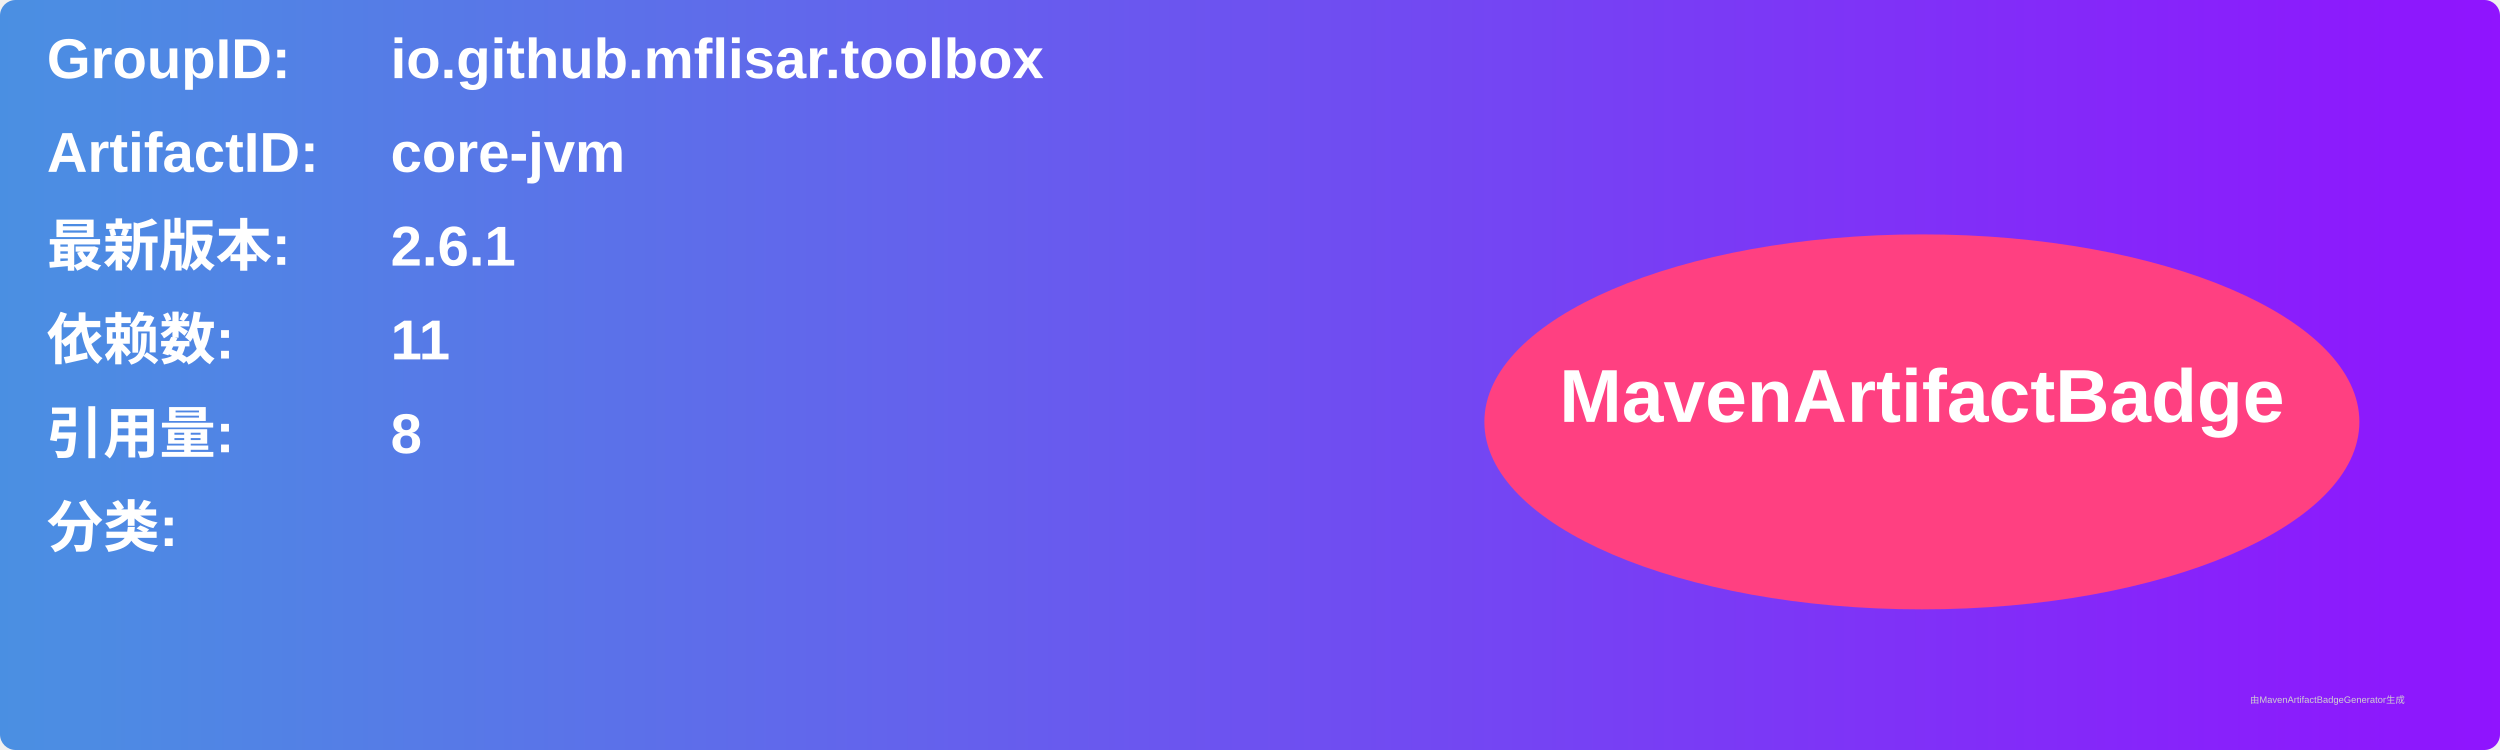
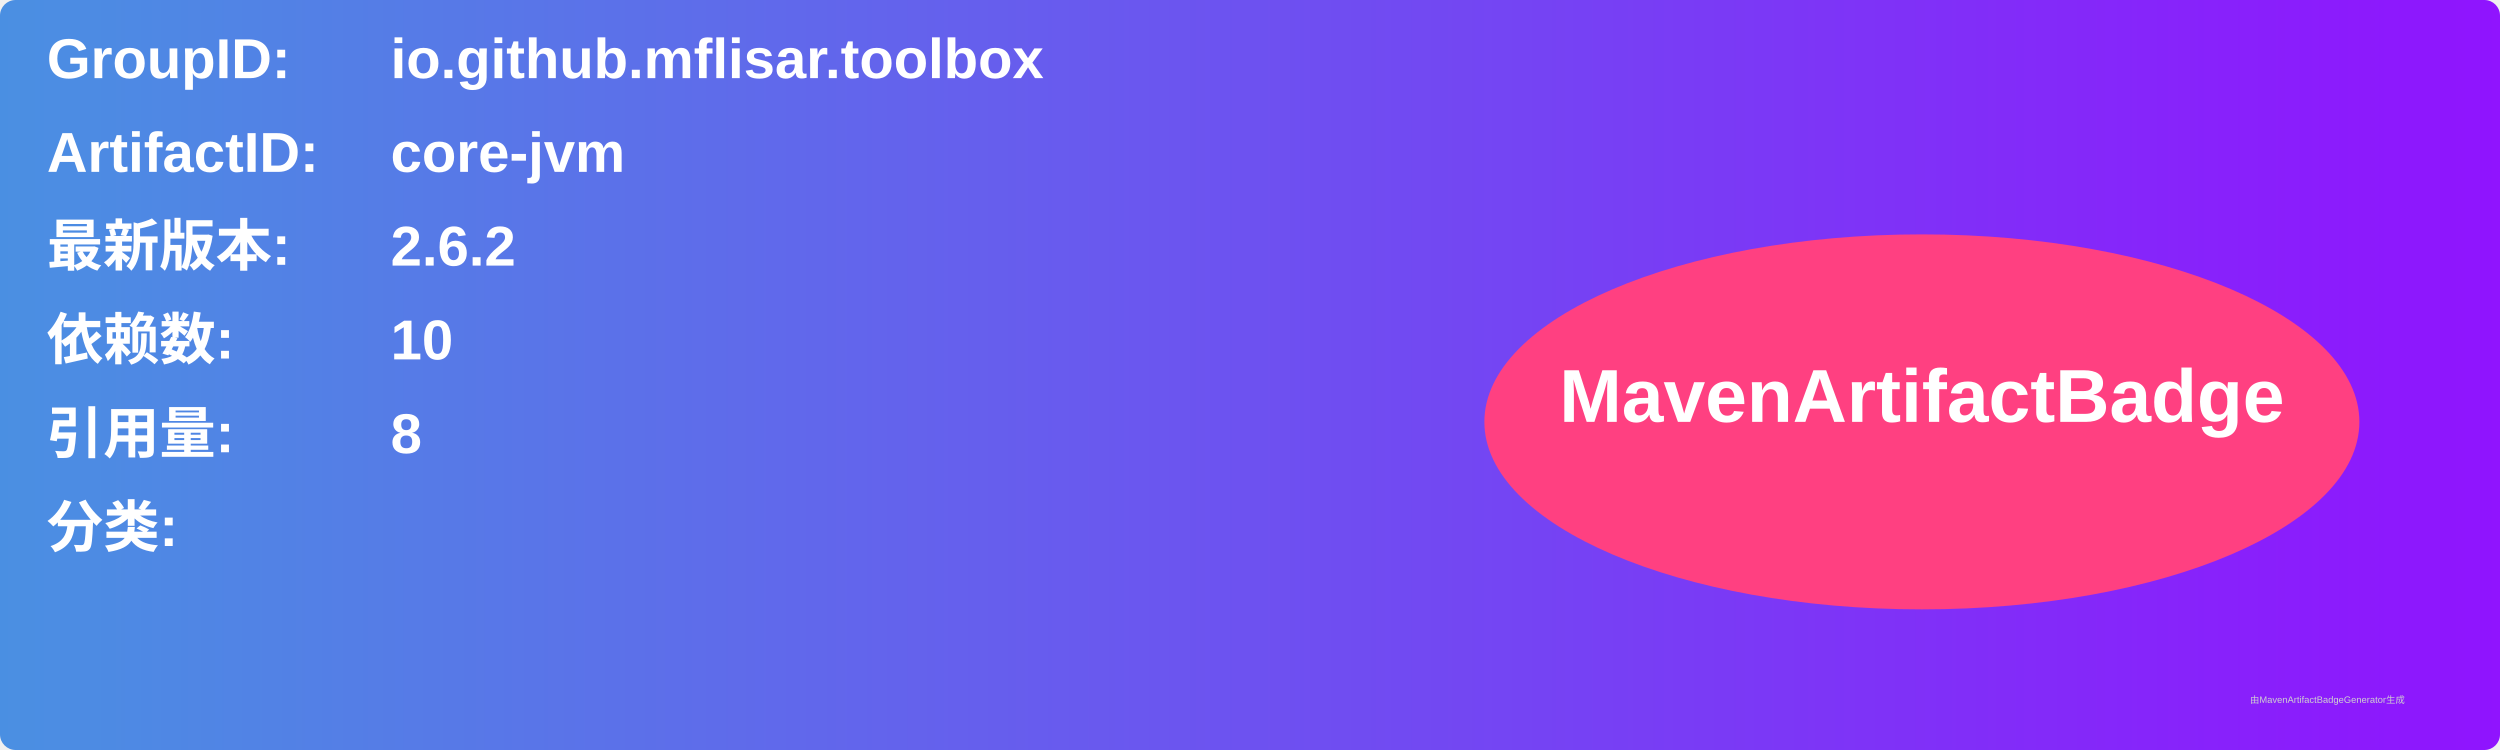
<svg xmlns="http://www.w3.org/2000/svg" width="800" height="240" viewBox="0 0 800 240">
  <linearGradient id="grad" x1="0%" y1="0%" x2="100%" y2="0%">
    <stop offset="0%" stop-color="#4a90e2" />
    <stop offset="100%" stop-color="#9013fe" />
  </linearGradient>
  <rect width="100%" height="100%" rx="5" ry="5" fill="url(#grad)" />
  <g transform="translate(15, 15)">
    <text x="0" y="10" font-family="Arial" font-size="18" fill="white" font-weight="bold" width="260">GroupID:</text>
    <text x="110" y="10" font-family="Arial" font-size="18" fill="white" font-weight="bold" width="460">io.github.mflisar.toolbox</text>
    <text x="0" y="40" font-family="Arial" font-size="18" fill="white" font-weight="bold" width="260">ArtifactID:</text>
    <text x="110" y="40" font-family="Arial" font-size="18" fill="white" font-weight="bold" width="460">core-jvm</text>
    <text x="0" y="70" font-family="Arial" font-size="18" fill="white" font-weight="bold">最新版本:</text>
    <text x="110" y="70" font-family="Arial" font-size="18" fill="white" font-weight="bold">
-       <tspan font-weight="bold">2.6.1</tspan>
+       <tspan font-weight="bold">2.6.2</tspan>
    </text>
    <text x="0" y="100" font-family="Arial" font-size="18" fill="white" font-weight="bold">依赖数: </text>
    <text x="110" y="100" font-family="Arial" font-size="18" fill="white">
-       <tspan font-weight="bold">11</tspan>
+       <tspan font-weight="bold">10</tspan>
    </text>
    <text x="0" y="130" font-family="Arial" font-size="18" fill="white" font-weight="bold">引用量: </text>
    <text x="110" y="130" font-family="Arial" font-size="18" fill="white">
      <tspan font-weight="bold">8</tspan>
    </text>
    <text x="0" y="160" font-family="Arial" font-size="18" fill="white" font-weight="bold">分类:</text>
    <text x="10" y="190" font-family="Arial" font-size="10" fill="white">
      <tspan font-weight="bold" />
    </text>
    <ellipse cx="600" cy="120" rx="140" ry="60" fill="#ff4081" />
    <text x="600" y="120" text-anchor="middle" font-family="Arial" font-size="24" fill="white" font-weight="bold">MavenArtifactBadge</text>
  </g>
  <text x="720" y="225" font-family="Arial" font-size="3" fill="#d0d0d0">由MavenArtifactBadgeGenerator生成</text>
</svg>
